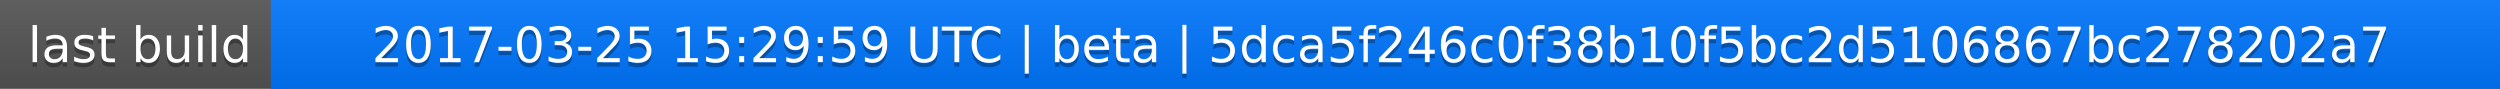
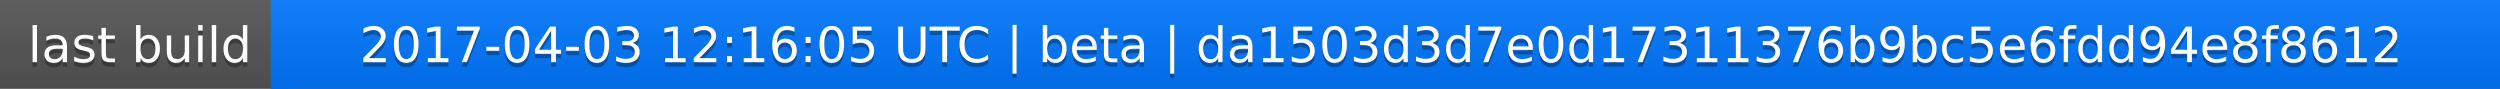
<svg xmlns="http://www.w3.org/2000/svg" width="563" height="20">
  <linearGradient id="a" x2="0" y2="100%">
    <stop offset="0" stop-color="#bbb" stop-opacity=".1" />
    <stop offset="1" stop-opacity=".1" />
  </linearGradient>
  <rect rx="0" width="563" height="20" fill="#555" />
  <rect rx="0" x="61" width="502" height="20" fill="#07f" />
  <path fill="#07f" d="M61 0h4v20h-4z" />
  <rect rx="0" width="563" height="20" fill="url(#a)" />
  <g fill="#fff" text-anchor="middle" font-family="DejaVu Sans,Verdana,Geneva,sans-serif" font-size="11">
    <text x="31.5" y="15" fill="#010101" fill-opacity=".3">last build</text>
    <text x="31.5" y="14">last build</text>
-     <text x="311" y="15" fill="#010101" fill-opacity=".3">2017-03-25 15:29:59 UTC | beta | 5dca5f246c0f38b10f5bc2d5106867bc278202a7</text>
-     <text x="311" y="14">2017-03-25 15:29:59 UTC | beta | 5dca5f246c0f38b10f5bc2d5106867bc278202a7</text>
+     <text x="311" y="15" fill="#010101" fill-opacity=".3">2017-04-03 12:16:05 UTC | beta | da1503d3d7e0d17311376b9bc5e6fdd94e8f8612</text>
+     <text x="311" y="14">2017-04-03 12:16:05 UTC | beta | da1503d3d7e0d17311376b9bc5e6fdd94e8f8612</text>
  </g>
</svg>
